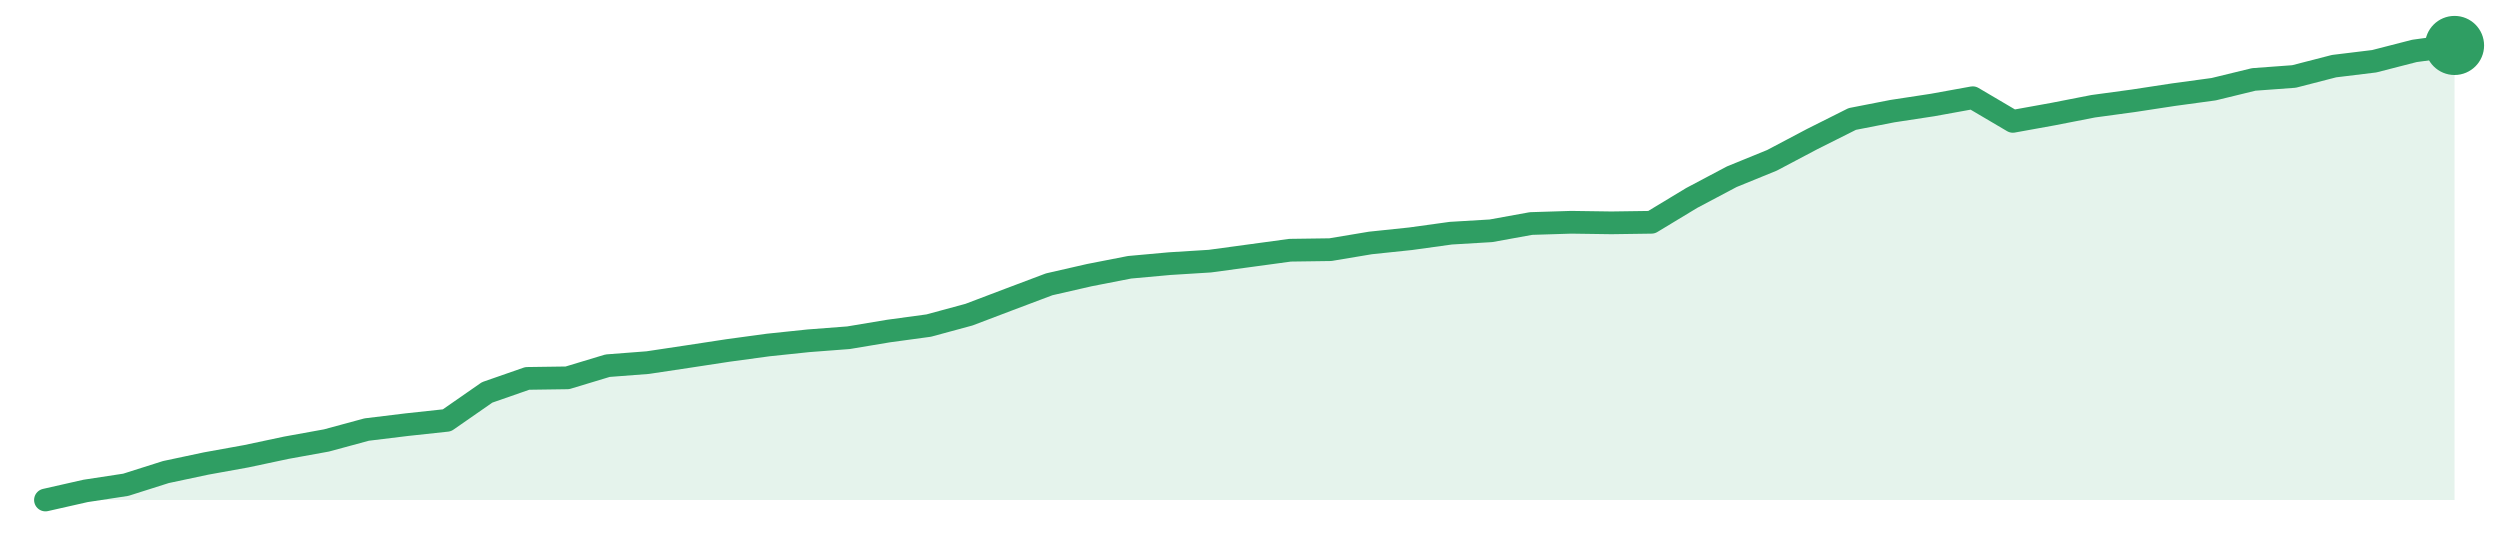
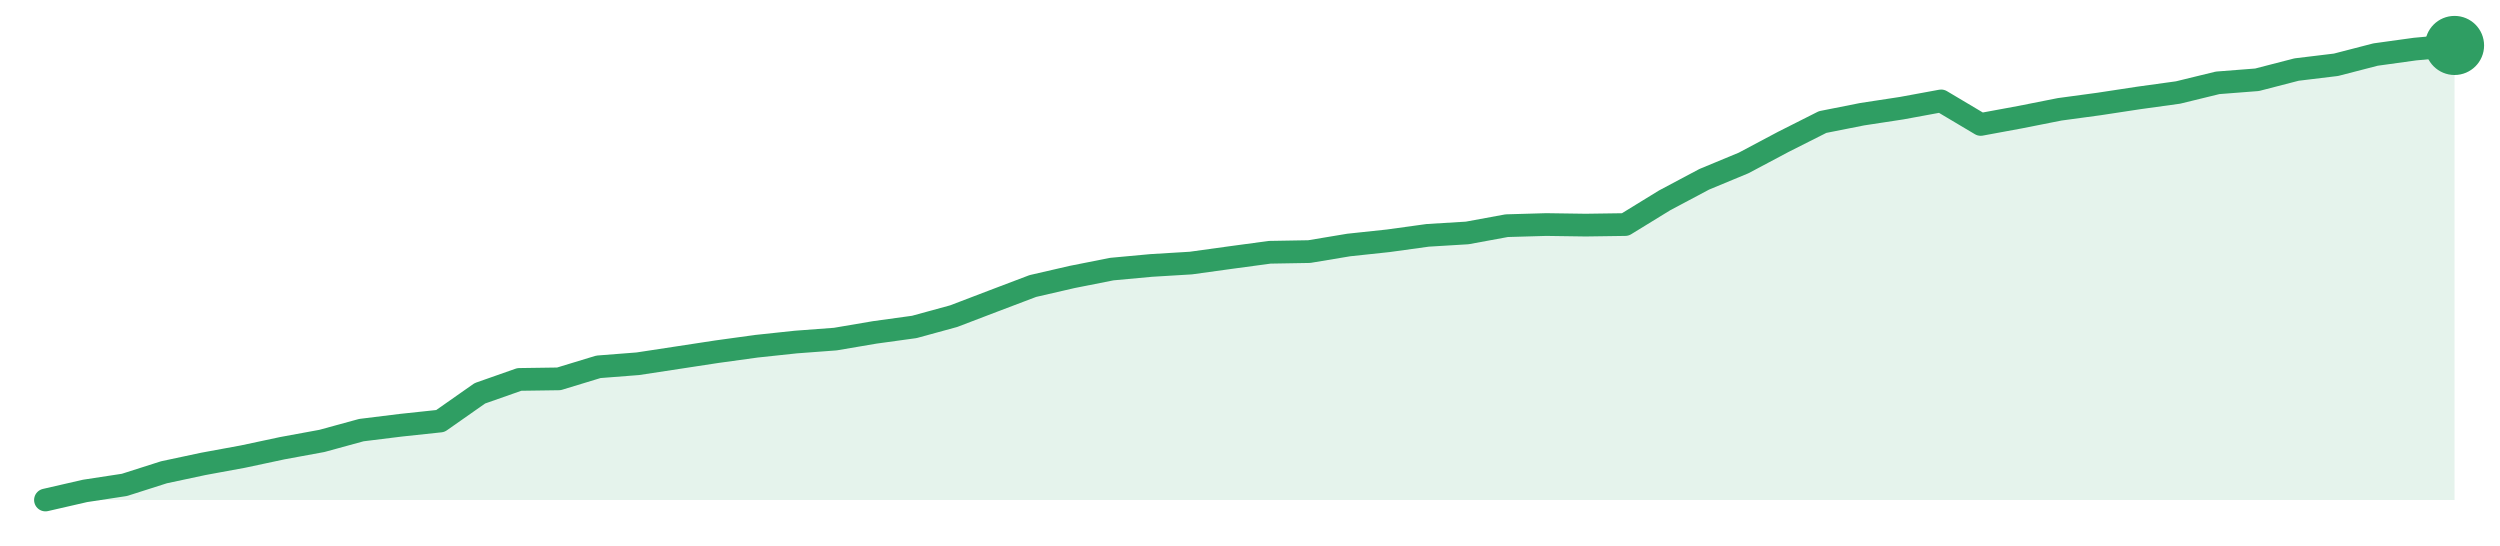
<svg xmlns="http://www.w3.org/2000/svg" width="220" height="48" viewBox="0 0 220 48" role="img" aria-label="trend">
-   <path d="M4.0,44.0 L4.0,44.0 L7.53,43.2 L11.07,42.66 L14.6,41.54 L18.13,40.79 L21.67,40.15 L25.2,39.4 L28.73,38.76 L32.27,37.8 L35.8,37.37 L39.33,36.99 L42.87,34.53 L46.4,33.3 L49.93,33.25 L53.47,32.18 L57.0,31.91 L60.53,31.38 L64.07,30.84 L67.6,30.36 L71.13,29.99 L74.67,29.72 L78.2,29.13 L81.73,28.65 L85.27,27.69 L88.8,26.35 L92.33,25.02 L95.87,24.21 L99.4,23.52 L102.93,23.2 L106.47,22.98 L110.0,22.5 L113.53,22.02 L117.07,21.97 L120.6,21.38 L124.13,21.01 L127.67,20.52 L131.2,20.31 L134.73,19.67 L138.27,19.56 L141.8,19.61 L145.33,19.56 L148.87,17.42 L152.4,15.55 L155.93,14.11 L159.47,12.24 L163.0,10.47 L166.53,9.78 L170.07,9.24 L173.6,8.6 L177.13,10.68 L180.67,10.04 L184.2,9.35 L187.73,8.87 L191.27,8.33 L194.8,7.85 L198.33,6.99 L201.87,6.73 L205.4,5.82 L208.93,5.39 L212.47,4.48 L216.0,4.0 L216.0,44.0 Z" fill="#2f9e631f" />
-   <path d="M4.0,44.0 L7.53,43.2 L11.07,42.66 L14.6,41.54 L18.13,40.79 L21.67,40.15 L25.2,39.4 L28.73,38.76 L32.27,37.8 L35.8,37.37 L39.33,36.99 L42.87,34.53 L46.4,33.3 L49.93,33.25 L53.47,32.18 L57.0,31.91 L60.53,31.38 L64.07,30.84 L67.6,30.36 L71.13,29.99 L74.67,29.72 L78.2,29.13 L81.73,28.65 L85.27,27.69 L88.8,26.35 L92.33,25.02 L95.87,24.21 L99.4,23.52 L102.93,23.2 L106.47,22.98 L110.0,22.5 L113.53,22.02 L117.07,21.97 L120.6,21.38 L124.13,21.01 L127.67,20.52 L131.2,20.31 L134.73,19.67 L138.27,19.56 L141.8,19.61 L145.33,19.56 L148.87,17.42 L152.4,15.55 L155.93,14.11 L159.47,12.24 L163.0,10.47 L166.53,9.78 L170.07,9.24 L173.6,8.6 L177.13,10.68 L180.67,10.04 L184.2,9.35 L187.73,8.87 L191.27,8.33 L194.8,7.85 L198.33,6.99 L201.87,6.73 L205.4,5.82 L208.93,5.39 L212.47,4.48 L216.0,4.0" fill="none" stroke="#2f9e63" stroke-width="2" stroke-linejoin="round" stroke-linecap="round" />
+   <path d="M4.0,44.0 L4.0,44.0 L7.48,43.2 L10.95,42.67 L14.43,41.56 L17.9,40.82 L21.38,40.18 L24.85,39.44 L28.33,38.8 L31.8,37.85 L35.28,37.42 L38.75,37.05 L42.23,34.61 L45.7,33.39 L49.18,33.34 L52.66,32.28 L56.13,32.01 L59.61,31.48 L63.08,30.95 L66.56,30.47 L70.03,30.1 L73.51,29.84 L76.98,29.25 L80.46,28.77 L83.93,27.82 L87.41,26.49 L90.89,25.17 L94.36,24.37 L97.84,23.68 L101.31,23.36 L104.79,23.15 L108.26,22.67 L111.74,22.2 L115.21,22.14 L118.69,21.56 L122.16,21.19 L125.64,20.71 L129.11,20.5 L132.59,19.86 L136.07,19.76 L139.54,19.81 L143.02,19.76 L146.49,17.63 L149.97,15.78 L153.44,14.34 L156.92,12.49 L160.39,10.74 L163.87,10.05 L167.34,9.52 L170.82,8.88 L174.3,10.95 L177.77,10.31 L181.25,9.62 L184.72,9.15 L188.2,8.62 L191.67,8.14 L195.15,7.29 L198.62,7.02 L202.1,6.12 L205.57,5.7 L209.05,4.8 L212.52,4.32 L216.0,4.0 L216.0,44.0 Z" fill="#2f9e631f" />
+   <path d="M4.0,44.0 L7.48,43.2 L10.95,42.67 L14.43,41.56 L17.9,40.82 L21.38,40.18 L24.85,39.44 L28.33,38.8 L31.8,37.85 L35.28,37.42 L38.75,37.05 L42.23,34.61 L45.7,33.39 L49.18,33.34 L52.66,32.28 L56.13,32.01 L59.61,31.48 L63.08,30.95 L66.56,30.47 L70.03,30.1 L73.51,29.84 L76.98,29.25 L80.46,28.77 L83.93,27.82 L87.41,26.49 L90.89,25.17 L94.36,24.37 L97.84,23.68 L101.31,23.36 L104.79,23.15 L108.26,22.67 L111.74,22.2 L115.21,22.14 L118.69,21.56 L122.16,21.19 L125.64,20.71 L129.11,20.5 L132.59,19.86 L136.07,19.76 L139.54,19.81 L143.02,19.76 L146.49,17.63 L149.97,15.78 L153.44,14.34 L156.92,12.49 L160.39,10.74 L163.87,10.05 L167.34,9.52 L170.82,8.88 L174.3,10.95 L177.77,10.31 L181.25,9.62 L184.72,9.15 L188.2,8.62 L191.67,8.14 L195.15,7.29 L198.62,7.02 L202.1,6.12 L205.57,5.7 L209.05,4.8 L212.52,4.32 L216.0,4.0" fill="none" stroke="#2f9e63" stroke-width="2" stroke-linejoin="round" stroke-linecap="round" />
  <circle cx="216.0" cy="4.0" r="2.6" fill="#2f9e63" />
</svg>
